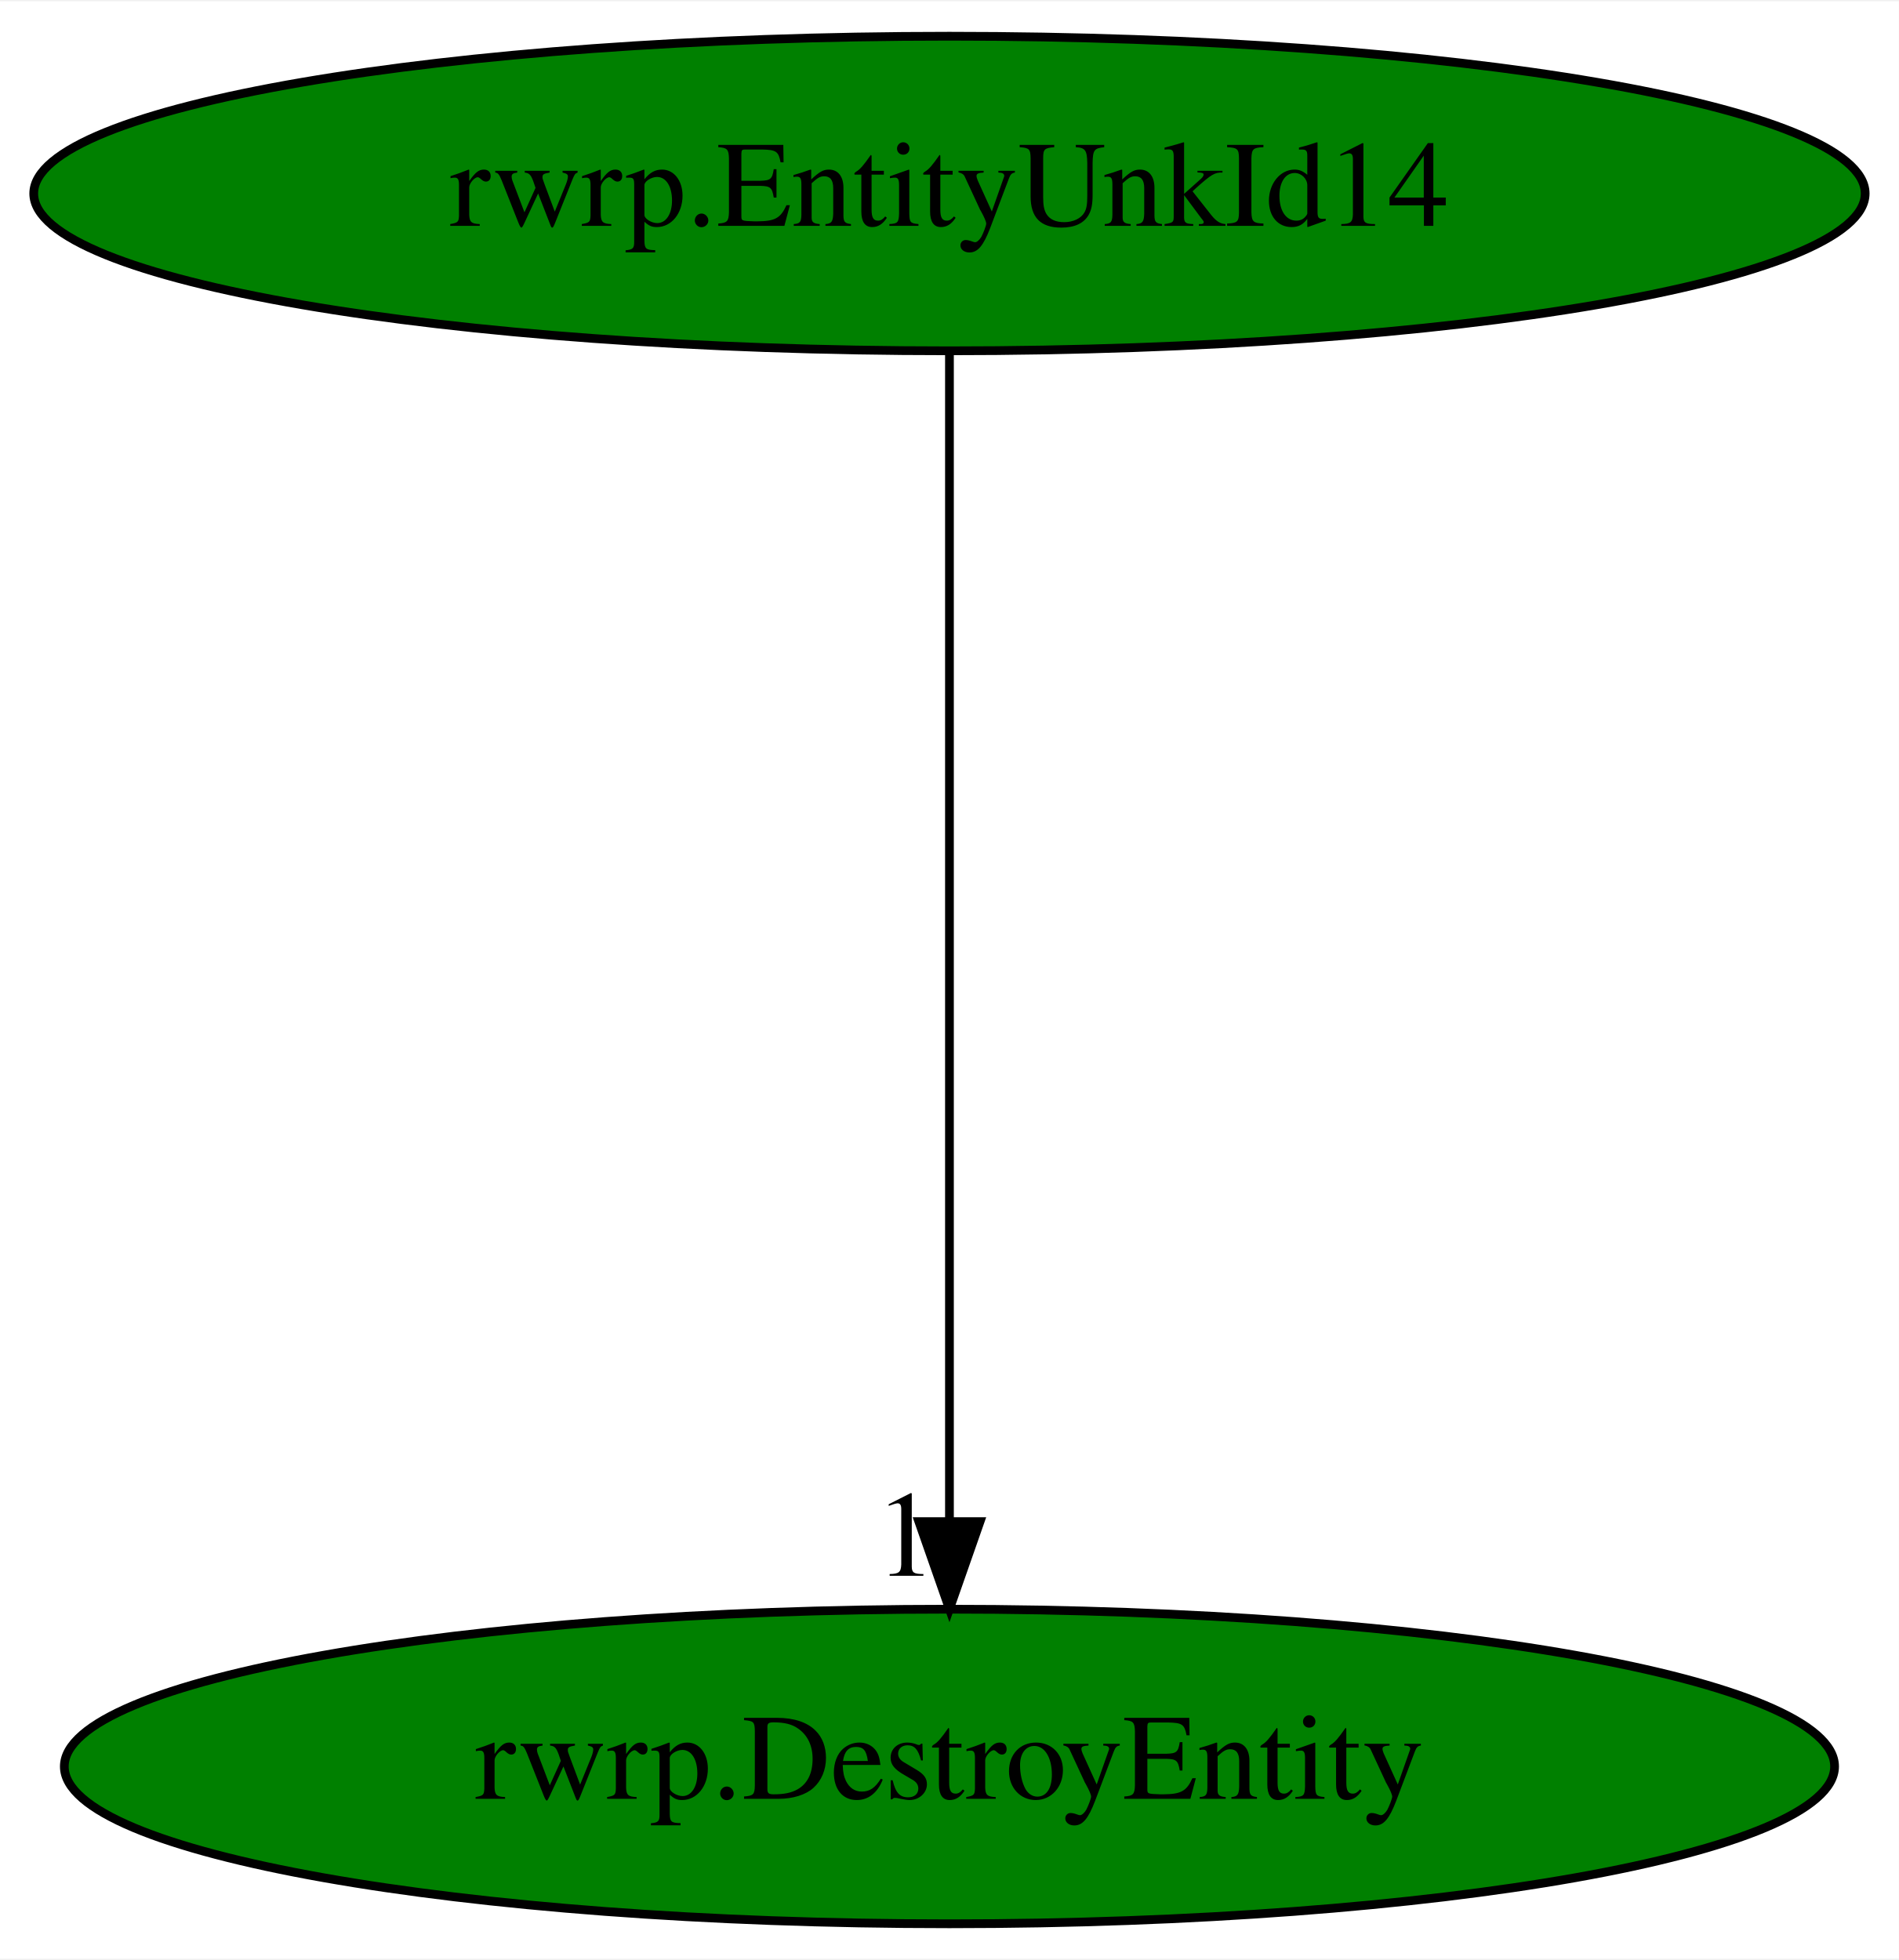
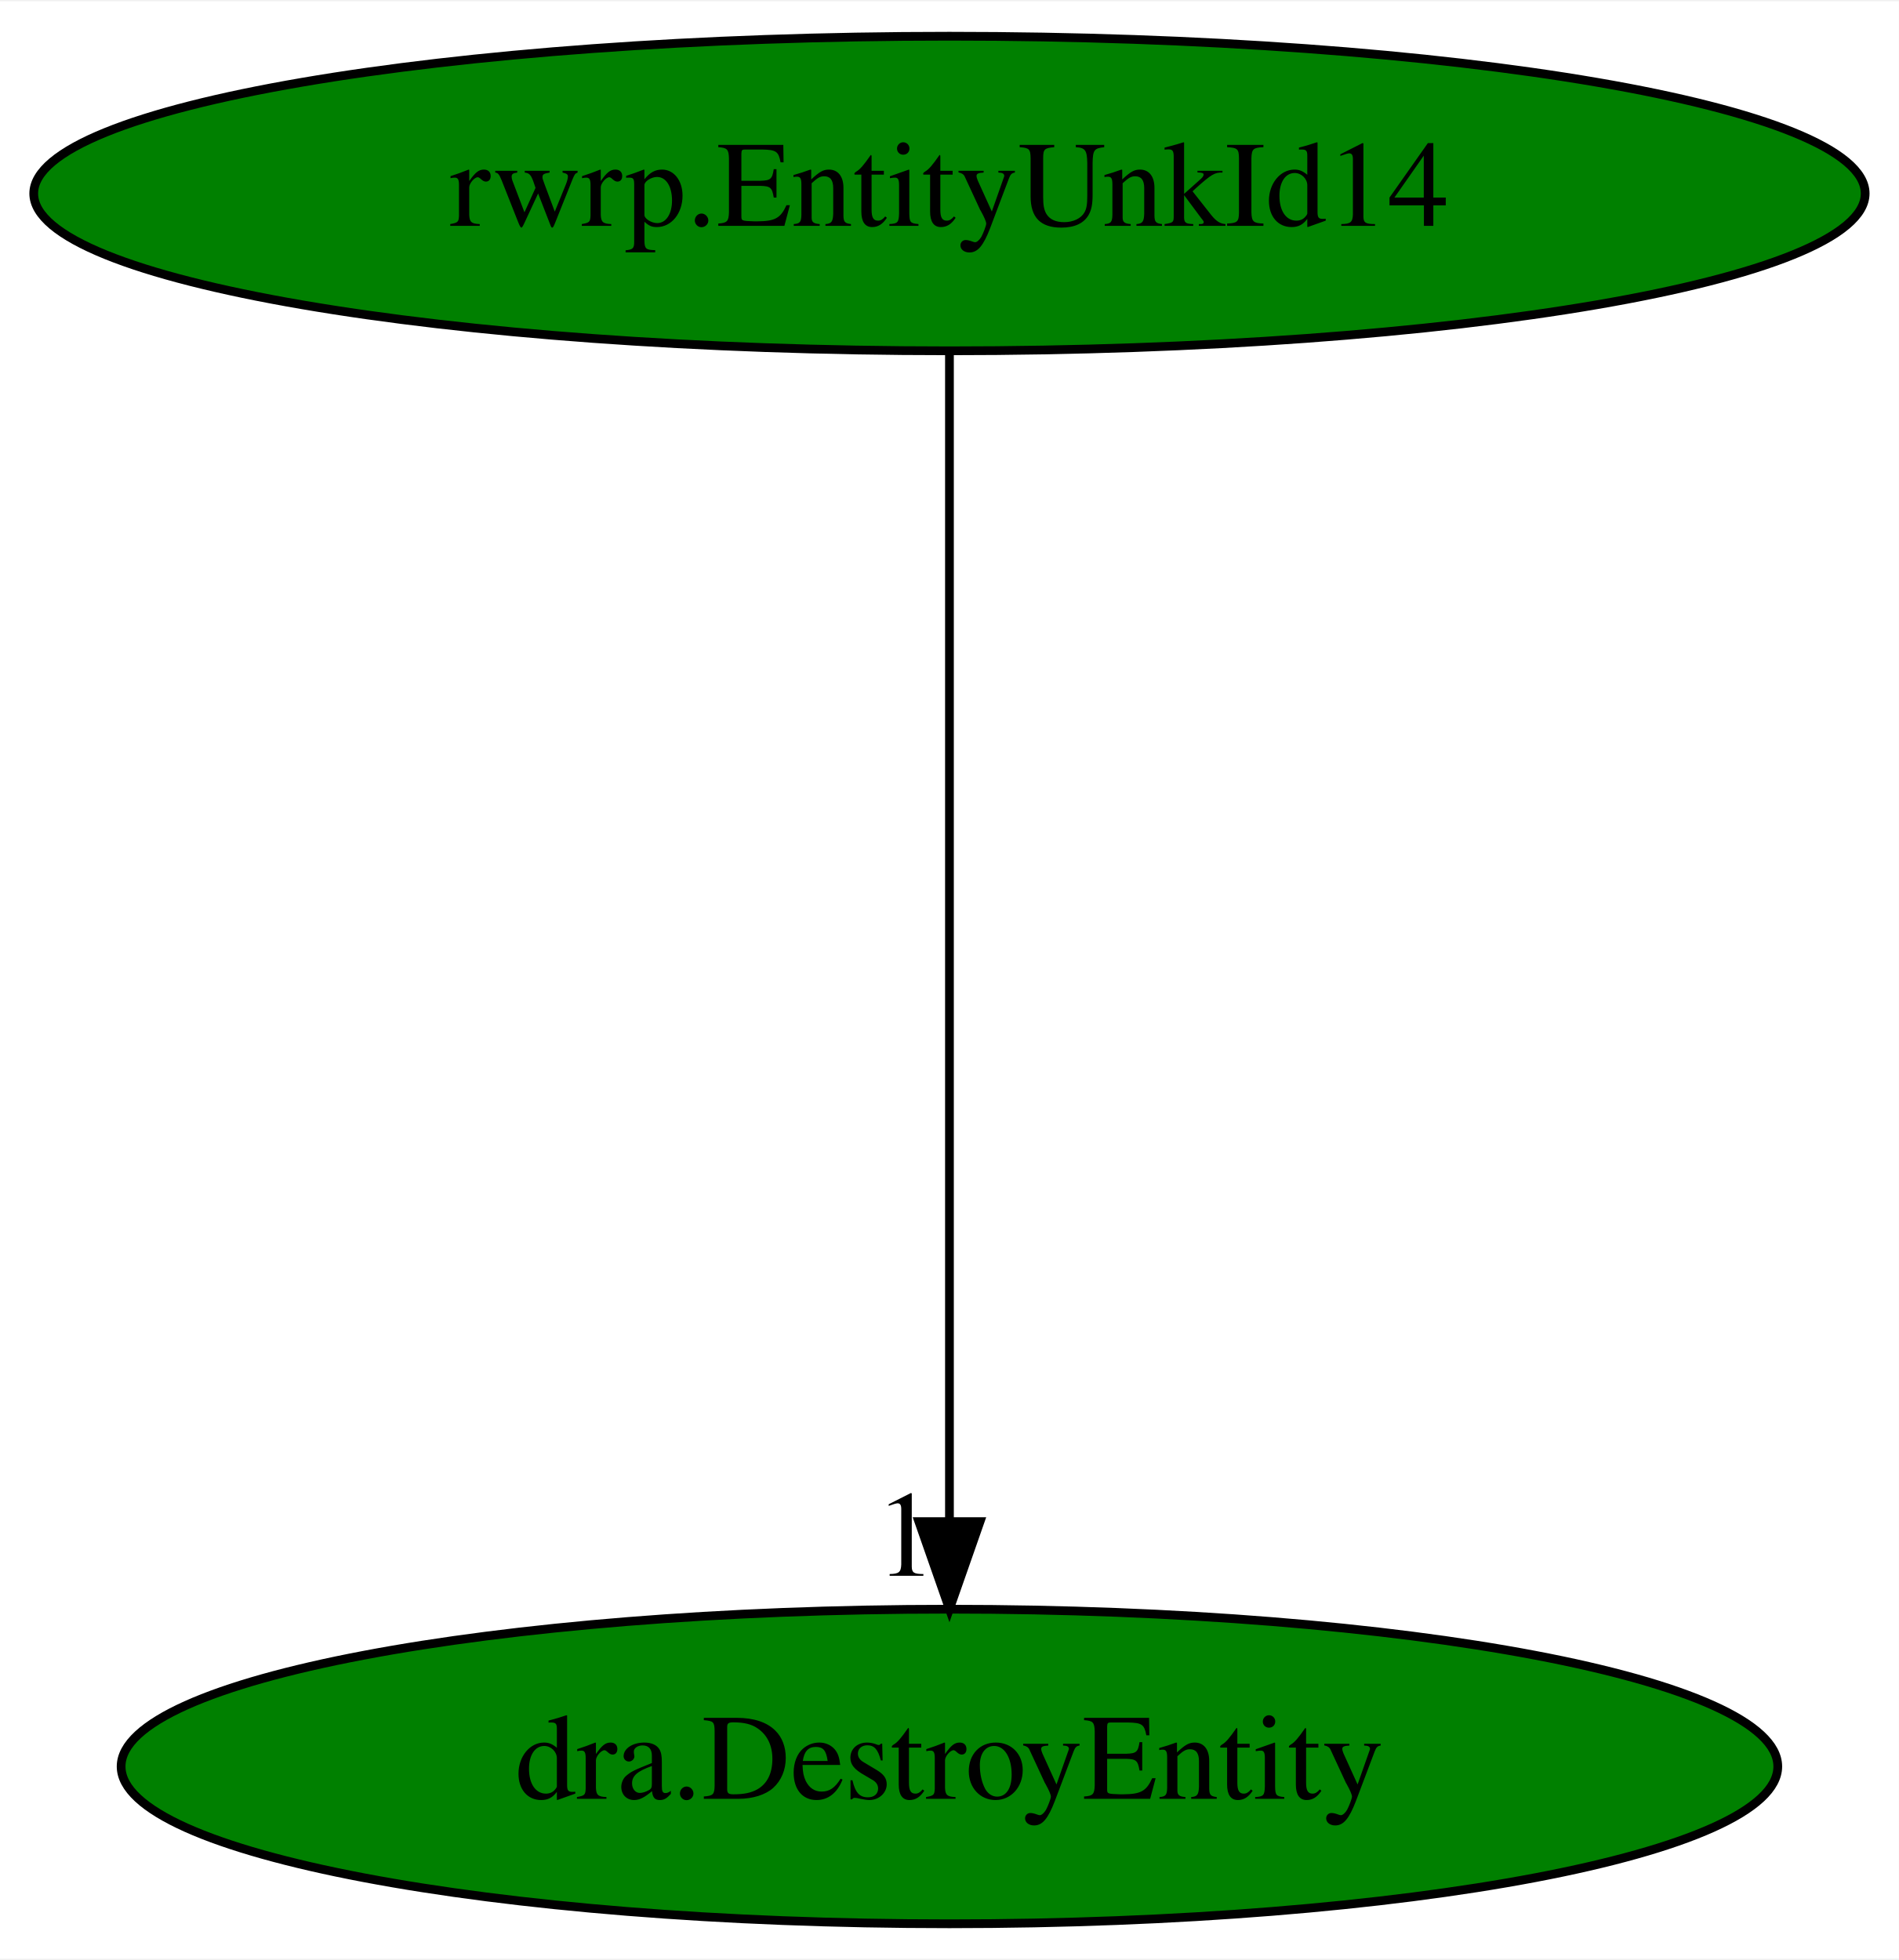
<svg xmlns="http://www.w3.org/2000/svg" xmlns:xlink="http://www.w3.org/1999/xlink" width="217pt" height="224pt" viewBox="0.00 0.00 217.28 224.00">
  <g id="graph0" class="graph" transform="scale(1 1) rotate(0) translate(4 220)">
    <polygon fill="white" stroke="transparent" points="-4,4 -4,-220 213.28,-220 213.28,4 -4,4" />
    <g id="node1" class="node">
      <ellipse fill="green" stroke="black" cx="104.64" cy="-198" rx="104.78" ry="18" />
      <text text-anchor="middle" x="104.64" y="-194.3" font-family="Times,serif" font-size="14.00">rwrp.EntityUnkId14</text>
    </g>
    <g id="node2" class="node">
      <g id="a_node2">
-         <a xlink:href="rwrp.DestroyEntity.svg" xlink:title="rwrp.DestroyEntity">
-           <ellipse fill="green" stroke="black" cx="104.64" cy="-18" rx="101.28" ry="18" />
-           <text text-anchor="middle" x="104.64" y="-14.3" font-family="Times,serif" font-size="14.00">rwrp.DestroyEntity</text>
+         <a xlink:href="dra.DestroyEntity.svg" xlink:title="dra.DestroyEntity">
+           <ellipse fill="green" stroke="black" cx="104.64" cy="-18" rx="94.78" ry="18" />
+           <text text-anchor="middle" x="104.64" y="-14.3" font-family="Times,serif" font-size="14.00">dra.DestroyEntity</text>
        </a>
      </g>
    </g>
    <g id="edge1" class="edge">
      <path fill="none" stroke="black" d="M104.64,-179.93C104.64,-148.97 104.64,-83.3 104.64,-46.13" />
      <polygon fill="black" stroke="black" points="108.14,-46.02 104.64,-36.02 101.14,-46.02 108.14,-46.02" />
      <text text-anchor="middle" x="99.64" y="-39.82" font-family="Times,serif" font-size="14.00">1</text>
    </g>
  </g>
</svg>
